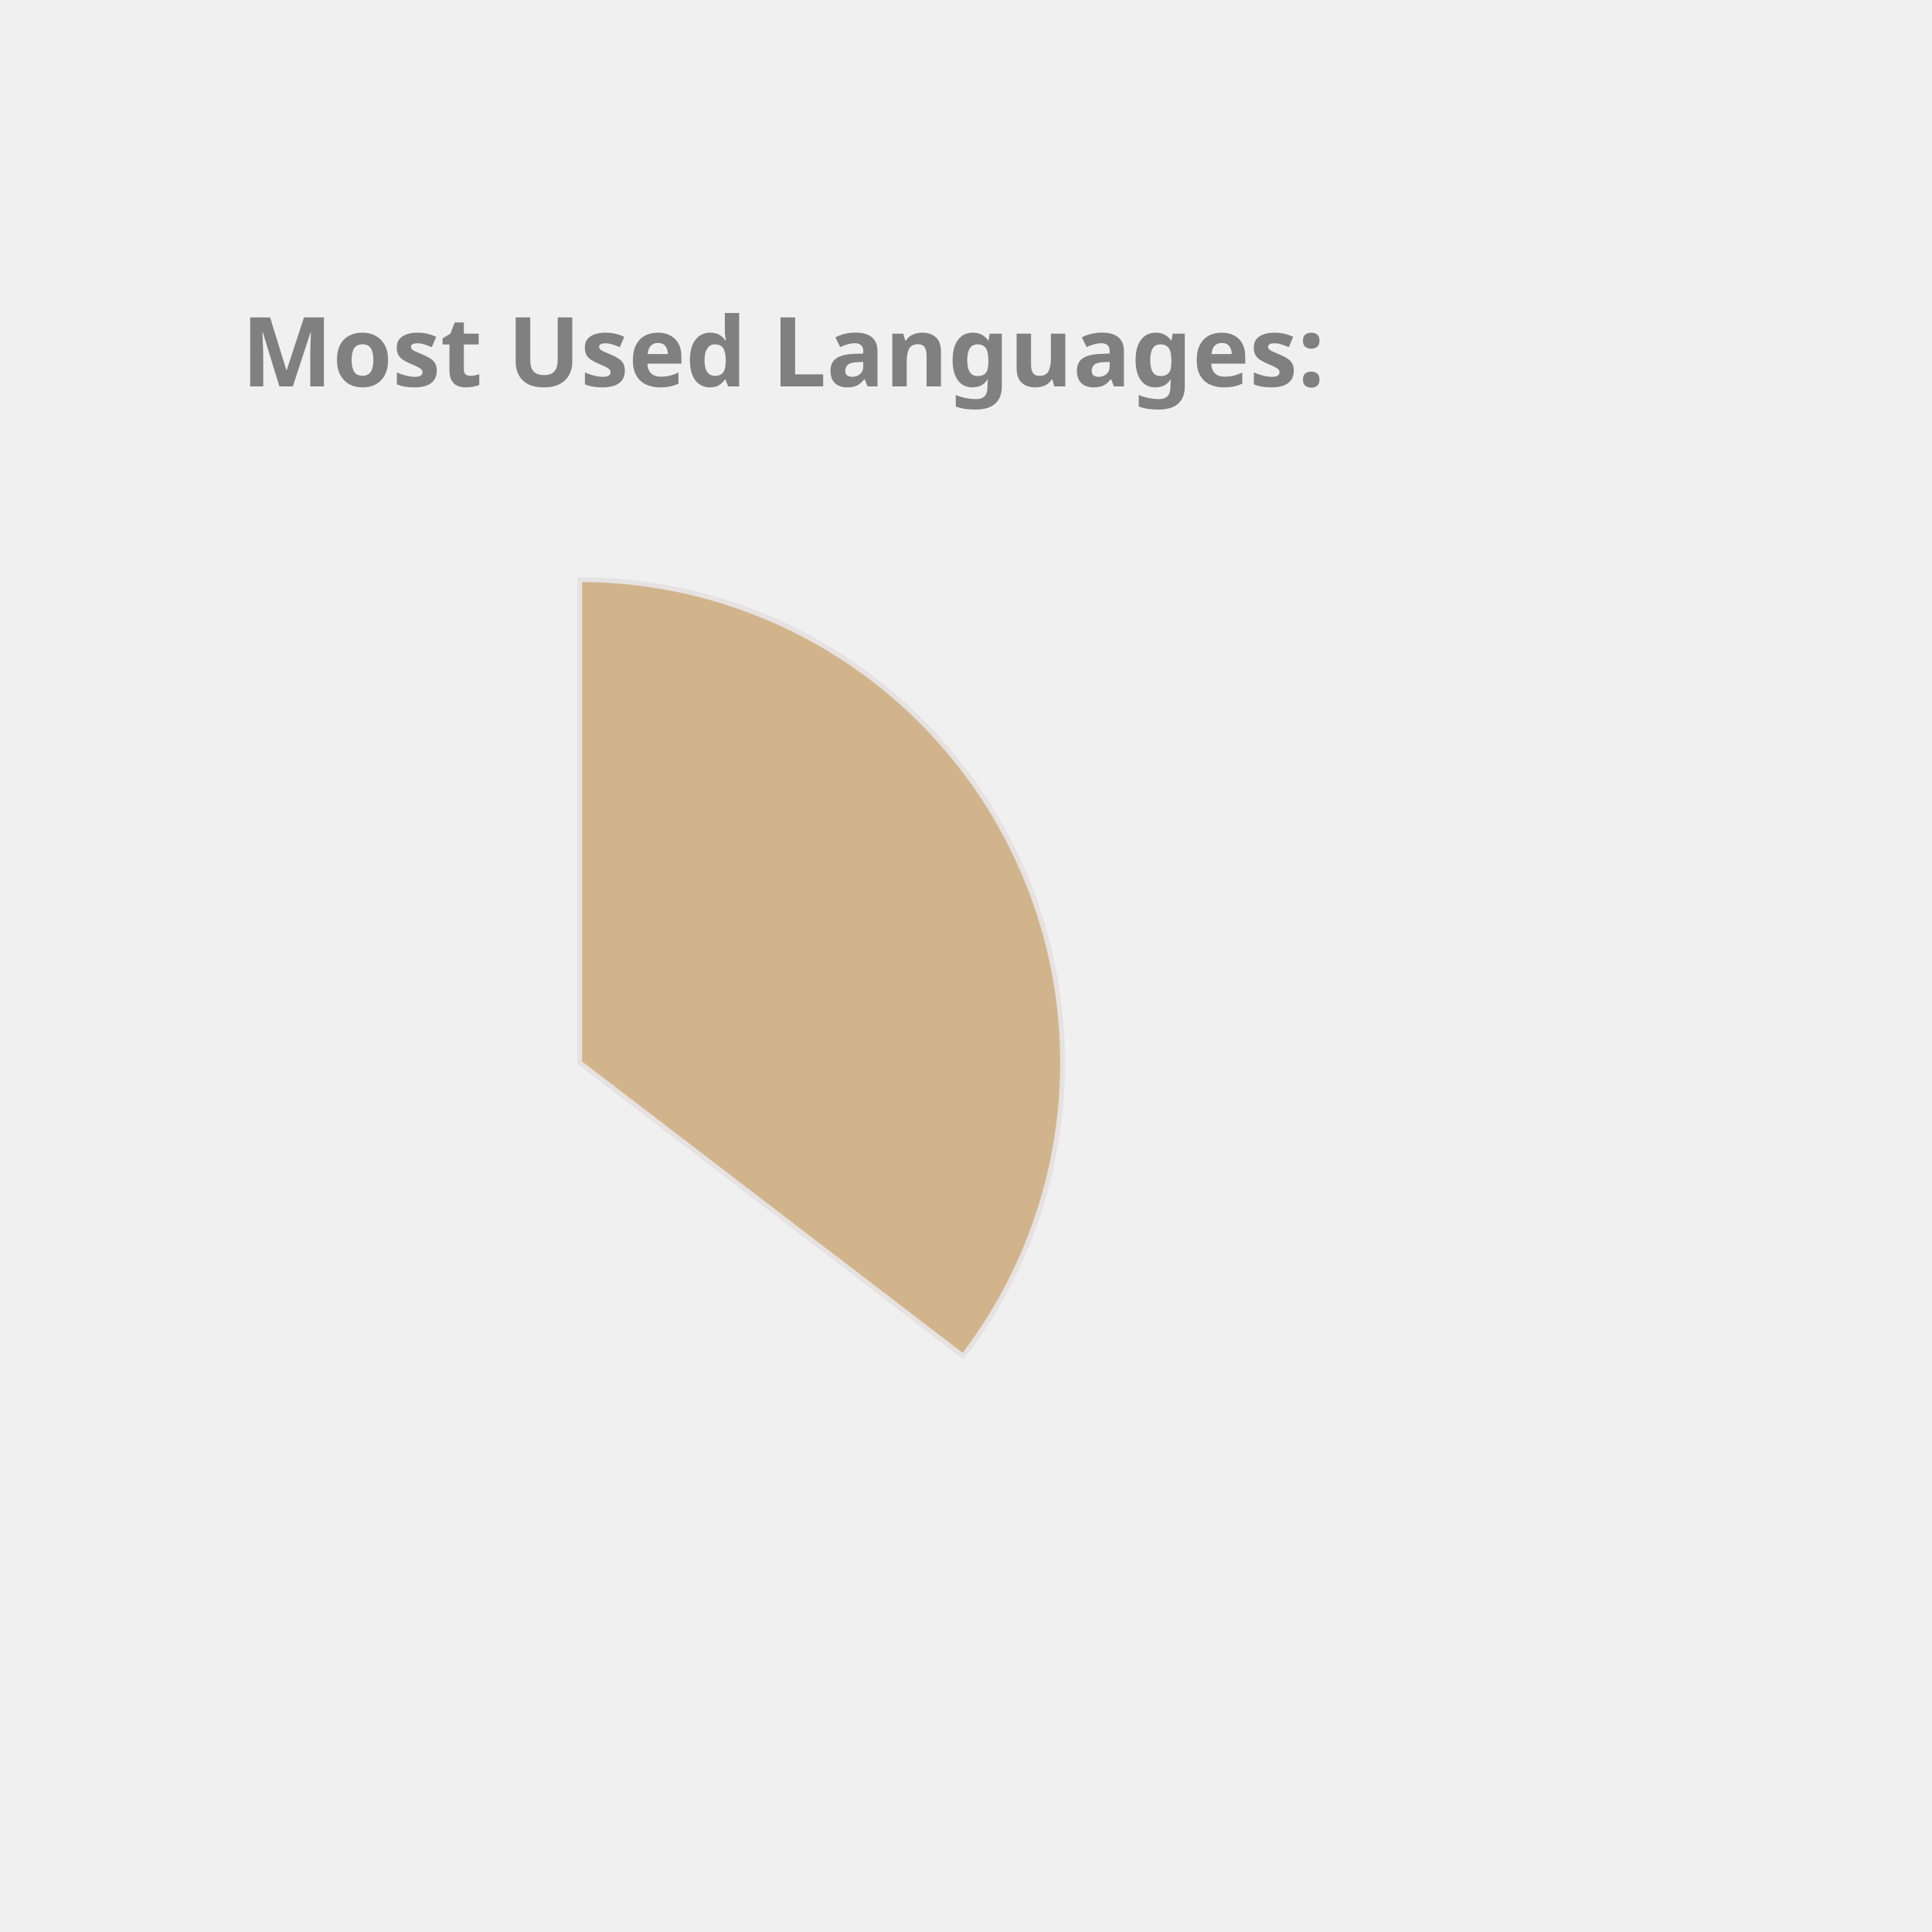
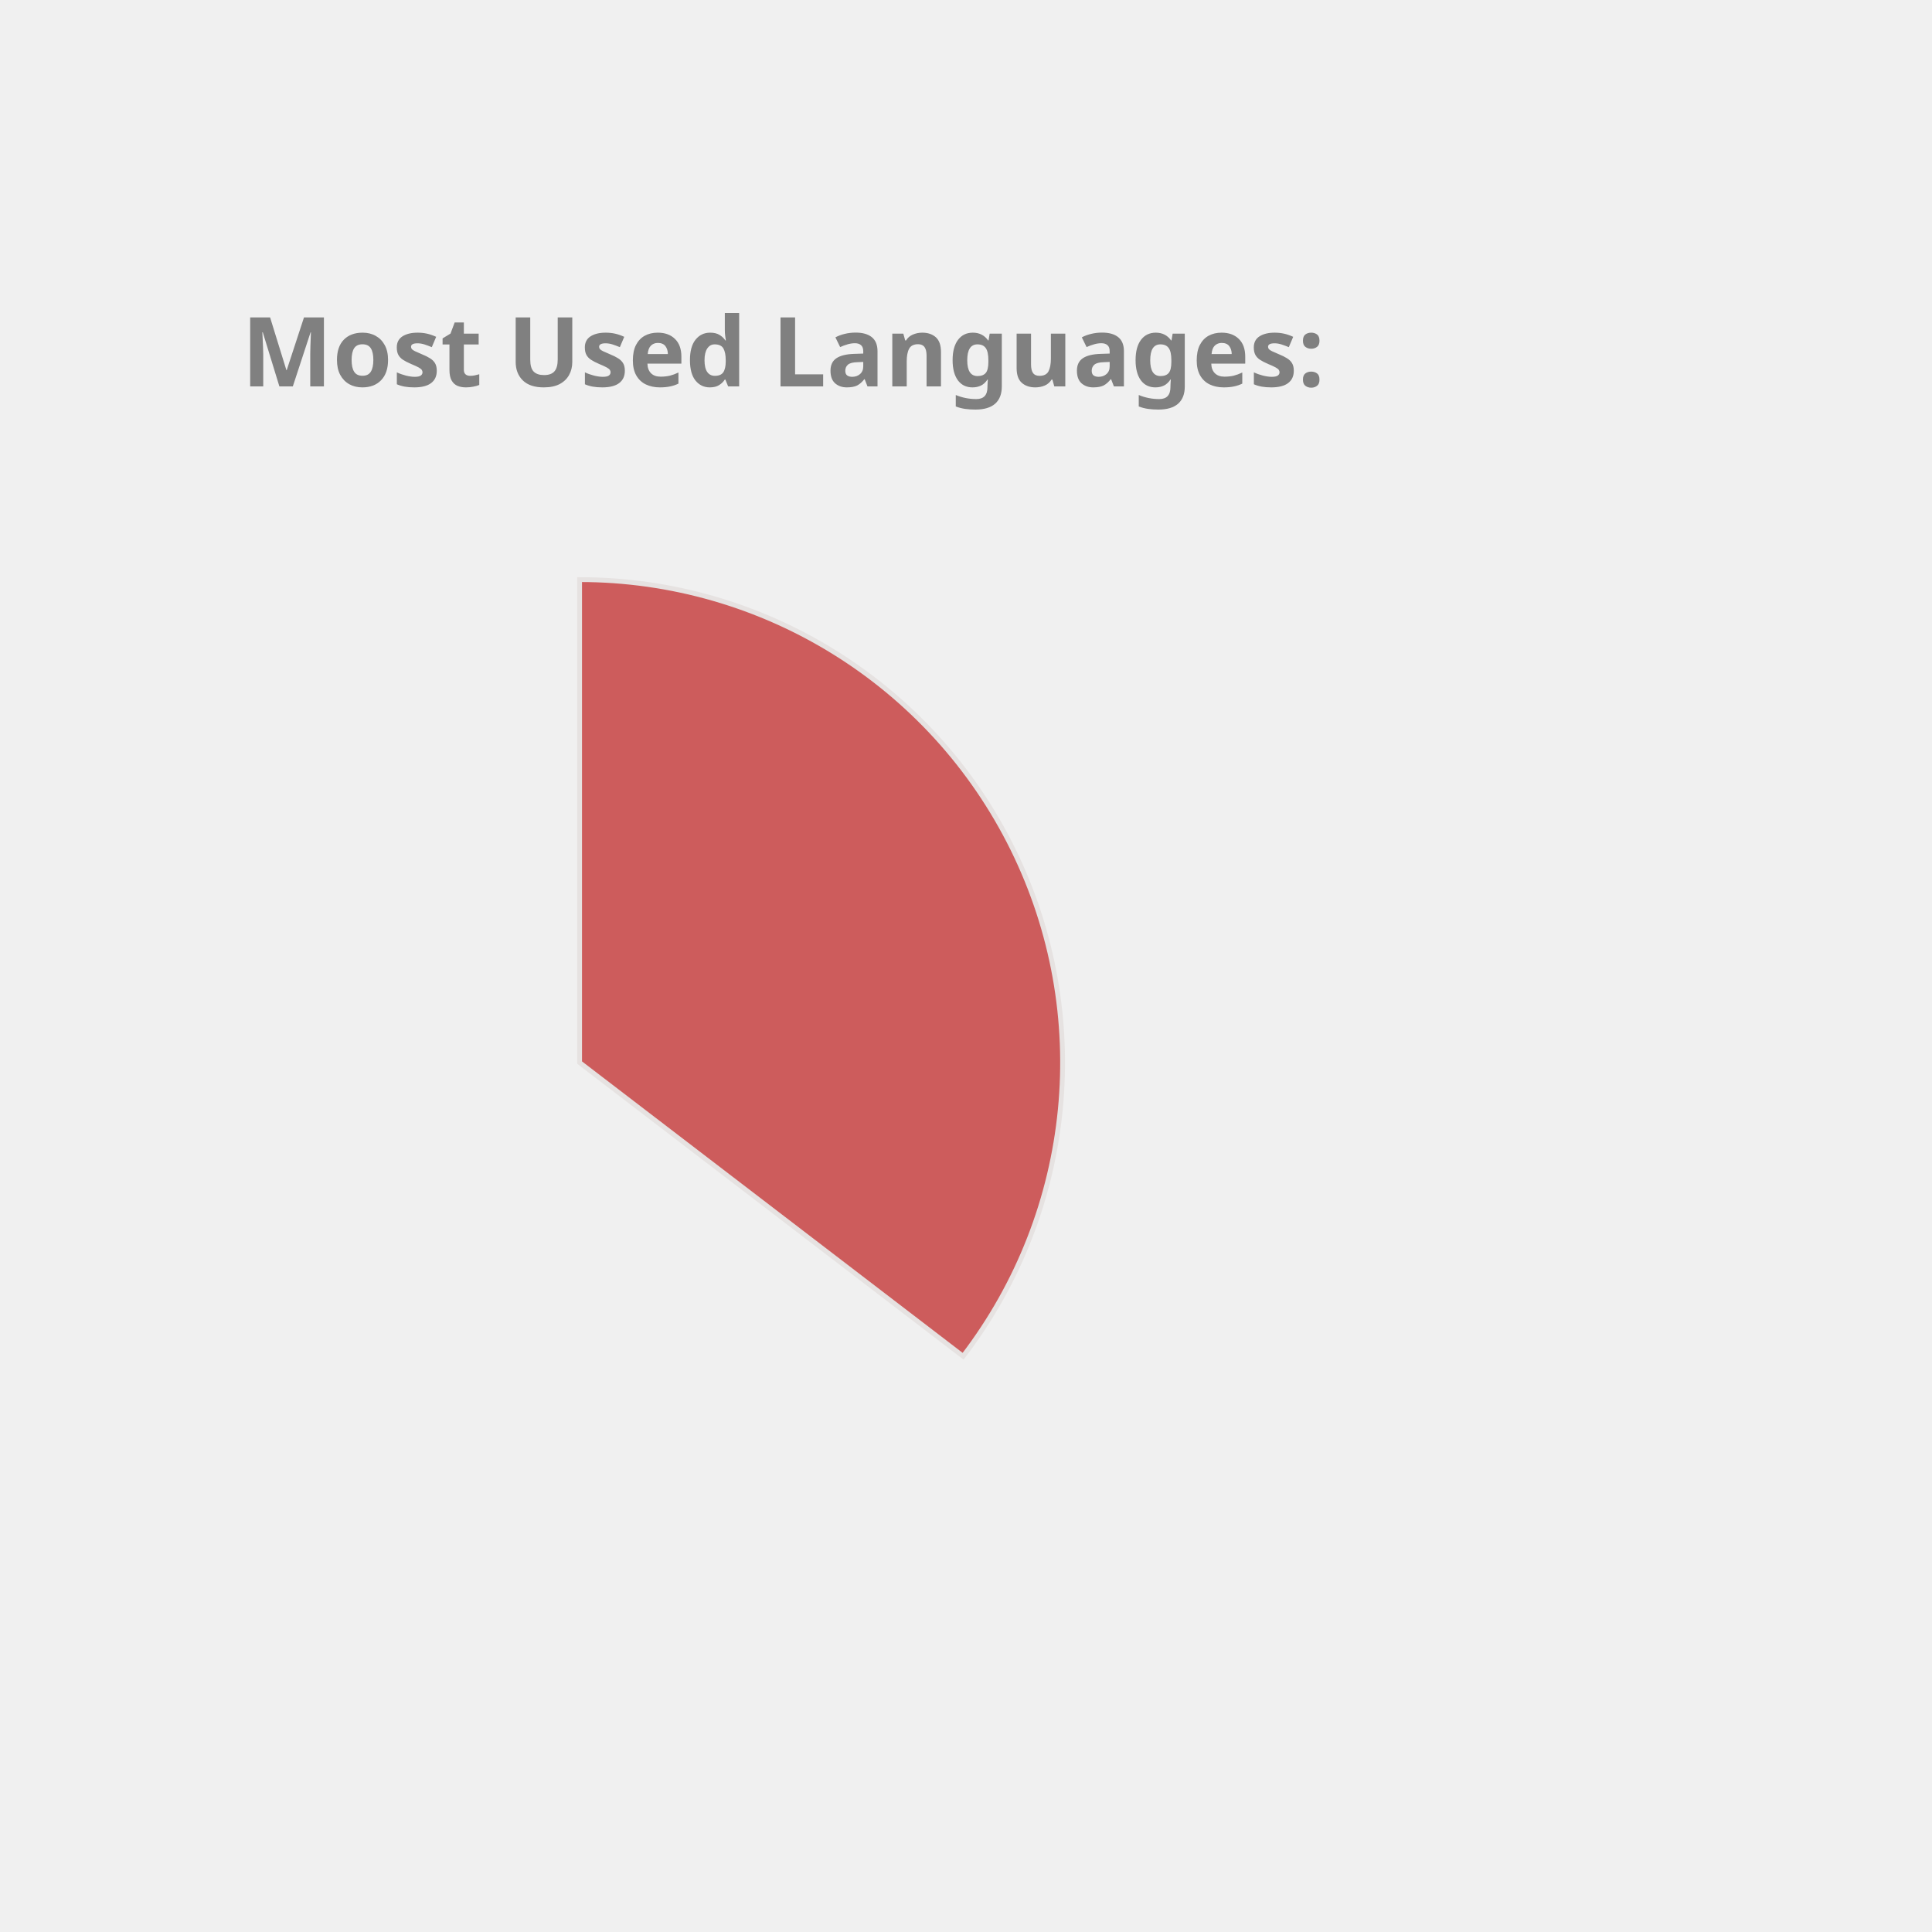
<svg xmlns="http://www.w3.org/2000/svg" height="350px" width="350px" viewBox="0 0 400 400">
  <style> 
        .label {
                font: bold 20px sans-serif;
                color: #404040;
                -webkit-text-stroke: 1px white;
        }

        path {
                stroke: #E6E2E1;
                stroke-width: 1px;
                transform: translate(60px, 100px);
        }

        .path_1 {
                animation: fadeIn 5s linear forwards;
        }

        .path_2 {
                transform: scale(0);
                animation: fadeIn 5s linear forwards 5s;
        }


        
        .path_3 {
                transform: scale(0);
                animation: fadeIn 5s linear forwards 10s;
        }


        .path_4 {
                transform: scale(0);
                animation: fadeIn 5s linear forwards 15s;
        }

        .path_5 {
                transform: scale(0);
                animation: fadeIn 5s linear forwards 20s;
        }

        .path_6 {
                transform: scale(0);
                animation: fadeIn 5s linear forwards 25s;
        }

        .path_7 {
                transform: scale(0);
                animation: fadeIn 5s linear forwards 30s;
        }

        .path_8 {
                transform: scale(0);
                animation: fadeIn 5s linear forwards 35s;
        }

        .path_9 {
                transform: scale(0);
                animation: fadeIn 5s linear forwards 40s;
        }

        .path_10 {
                transform: scale(0);
                animation: fadeIn 5s linear forwards 45s;
        }

        @keyframes fadeIn {
                0% {                        
                        transform: translate(250px, 300px) rotate(0deg) scale(0);
                        
                }
                50% {
                        transform: translate(150px, 220px) rotate(180deg) scale(0.5);
                        
                }
                
                100% {
                        transform: translate(60px, 120px) rotate(360deg) scale(1);
                        
                }
        }
        .txt_1 {
                opacity: 0;
                animation: txtShow 5s linear forwards 0s;
        }

        .txt_2 {
                opacity: 0;
                animation: txtShow 5s linear forwards 5s;
        }

        .txt_3 {
                opacity: 0;
                animation: txtShow 5s linear forwards 10s;
        }

        .txt_4 {
                opacity: 0;
                animation: txtShow 5s linear forwards 15s;
        }

        .txt_5 {
                opacity: 0;
                animation: txtShow 5s linear forwards 20s;
        }

        .txt_6 {
                opacity: 0;
                animation: txtShow 5s linear forwards 25s;
        }

        .txt_7 {
                opacity: 0;
                animation: txtShow 5s linear forwards 30s;
        }

        .txt_8 {
                opacity: 0;
                animation: txtShow 5s linear forwards 35s;
        }

        .txt_9 {
                opacity: 0;
                animation: txtShow 5s linear forwards 40s;
        }

        .txt_10 {
                opacity: 0;
                animation: txtShow 5s linear forwards 45s;
        }

        @keyframes txtShow {
                0% {                        
                        opacity: 0;
                        transform: translate(0px, 0px) scale(0);
                }
                100% {
                        opacity: 1;
                        transform: translate(0px, 0px) scale(1);
                        
                }
        }
</style>
-   <path class="path_1" d="M 60,120 L 60,20 A 100,100 0 0 1 139.399,180.793 Z" fill="Tan" stroke="#fff" stroke-width="2" />
-   <text class="txt_1" x="260" y="150" fill="Tan" stroke="Tan" stroke-width="1">Java</text>
-   <path class="path_2" d="M 60,120 L 139.399,180.793 A 100,100 0 0 1 -26.707,169.819 Z" fill="Pink" stroke="#fff" stroke-width="2" />
-   <text class="txt_2" x="260" y="170" fill="Pink" stroke="Pink" stroke-width="1">TypeScript</text>
-   <path class="path_3" d="M 60,120 L -26.707,169.819 A 100,100 0 0 1 -29.664,75.724 Z" fill="IndianRed" stroke="#fff" stroke-width="2" />
-   <text class="txt_3" x="260" y="190" fill="IndianRed" stroke="IndianRed" stroke-width="1">JavaScript</text>
-   <path class="path_4" d="M 60,120 L -29.664,75.724 A 100,100 0 0 1 -11.594,50.183 Z" fill="Crimson" stroke="#fff" stroke-width="2" />
-   <text class="txt_4" x="260" y="210" fill="Crimson" stroke="Crimson" stroke-width="1">HTML</text>
-   <path class="path_5" d="M 60,120 L -11.594,50.183 A 100,100 0 0 1 9.096,33.926 Z" fill="Orange" stroke="#fff" stroke-width="2" />
-   <text class="txt_5" x="260" y="230" fill="Orange" stroke="Orange" stroke-width="1">CSS</text>
-   <path class="path_6" d="M 60,120 L 9.096,33.926 A 100,100 0 0 1 32.101,23.971 Z" fill="DarkKhaki" stroke="#fff" stroke-width="2" />
-   <text class="txt_6" x="260" y="250" fill="DarkKhaki" stroke="DarkKhaki" stroke-width="1">Sass</text>
-   <path class="path_7" d="M 60,120 L 32.101,23.971 A 100,100 0 0 1 41.262,21.771 Z" fill="RosyBrown" stroke="#fff" stroke-width="2" />
-   <text class="txt_7" x="260" y="270" fill="RosyBrown" stroke="RosyBrown" stroke-width="1">Python</text>
-   <path class="path_8" d="M 60,120 L 41.262,21.771 A 100,100 0 0 1 49.964,20.505 Z" fill="Coral" stroke="#fff" stroke-width="2" />
-   <text class="txt_8" x="260" y="290" fill="Coral" stroke="Coral" stroke-width="1">Batchfile</text>
-   <path class="path_9" d="M 60,120 L 49.964,20.505 A 100,100 0 0 1 54.348,20.16 Z" fill="Chocolate" stroke="#fff" stroke-width="2" />
-   <text class="txt_9" x="260" y="310" fill="Chocolate" stroke="Chocolate" stroke-width="1">Mustache</text>
-   <path class="path_10" d="M 60,120 L 54.348,20.16 A 100,100 0 0 1 58.115,20.018 Z" fill="RoyalBlue" stroke="#fff" stroke-width="2" />
-   <text class="txt_10" x="260" y="330" fill="RoyalBlue" stroke="RoyalBlue" stroke-width="1">SCSS</text>
+   <path class="path_1" d="M 60,120 L 60,20 A 100,100 0 0 1 139.399,180.793 Z" fill="IndianRed" stroke="#fff" stroke-width="2" />
+   <text class="txt_1" x="260" y="150" fill="IndianRed" stroke="IndianRed" stroke-width="1">Java</text>
+   <path class="path_2" d="M 60,120 L 139.399,180.793 A 100,100 0 0 1 -26.707,169.819 Z" fill="Orange" stroke="#fff" stroke-width="2" />
+   <text class="txt_2" x="260" y="170" fill="Orange" stroke="Orange" stroke-width="1">TypeScript</text>
+   <path class="path_3" d="M 60,120 L -26.707,169.819 A 100,100 0 0 1 -29.664,75.724 Z" fill="MediumAquaMarine" stroke="#fff" stroke-width="2" />
+   <text class="txt_3" x="260" y="190" fill="MediumAquaMarine" stroke="MediumAquaMarine" stroke-width="1">JavaScript</text>
+   <path class="path_4" d="M 60,120 L -29.664,75.724 A 100,100 0 0 1 -11.594,50.183 Z" fill="RoyalBlue" stroke="#fff" stroke-width="2" />
+   <text class="txt_4" x="260" y="210" fill="RoyalBlue" stroke="RoyalBlue" stroke-width="1">HTML</text>
+   <path class="path_5" d="M 60,120 L -11.594,50.183 A 100,100 0 0 1 9.096,33.926 Z" fill="DarkKhaki" stroke="#fff" stroke-width="2" />
+   <text class="txt_5" x="260" y="230" fill="DarkKhaki" stroke="DarkKhaki" stroke-width="1">CSS</text>
+   <path class="path_6" d="M 60,120 L 9.096,33.926 A 100,100 0 0 1 32.101,23.971 Z" fill="MediumSlateBlue" stroke="#fff" stroke-width="2" />
+   <text class="txt_6" x="260" y="250" fill="MediumSlateBlue" stroke="MediumSlateBlue" stroke-width="1">Sass</text>
+   <path class="path_7" d="M 60,120 L 32.101,23.971 A 100,100 0 0 1 41.262,21.771 Z" fill="MediumTurquoise" stroke="#fff" stroke-width="2" />
+   <text class="txt_7" x="260" y="270" fill="MediumTurquoise" stroke="MediumTurquoise" stroke-width="1">Python</text>
+   <path class="path_8" d="M 60,120 L 41.262,21.771 A 100,100 0 0 1 49.964,20.505 Z" fill="CornflowerBlue" stroke="#fff" stroke-width="2" />
+   <text class="txt_8" x="260" y="290" fill="CornflowerBlue" stroke="CornflowerBlue" stroke-width="1">Batchfile</text>
+   <path class="path_9" d="M 60,120 L 49.964,20.505 A 100,100 0 0 1 54.348,20.16 Z" fill="Coral" stroke="#fff" stroke-width="2" />
+   <text class="txt_9" x="260" y="310" fill="Coral" stroke="Coral" stroke-width="1">Mustache</text>
+   <path class="path_10" d="M 60,120 L 54.348,20.16 A 100,100 0 0 1 58.115,20.018 Z" fill="Salmon" stroke="#fff" stroke-width="2" />
+   <text class="txt_10" x="260" y="330" fill="Salmon" stroke="Salmon" stroke-width="1">SCSS</text>
  <g class="label">
    <text x="50" y="80" fill="grey">Most Used Languages:</text>
  </g>
</svg>
